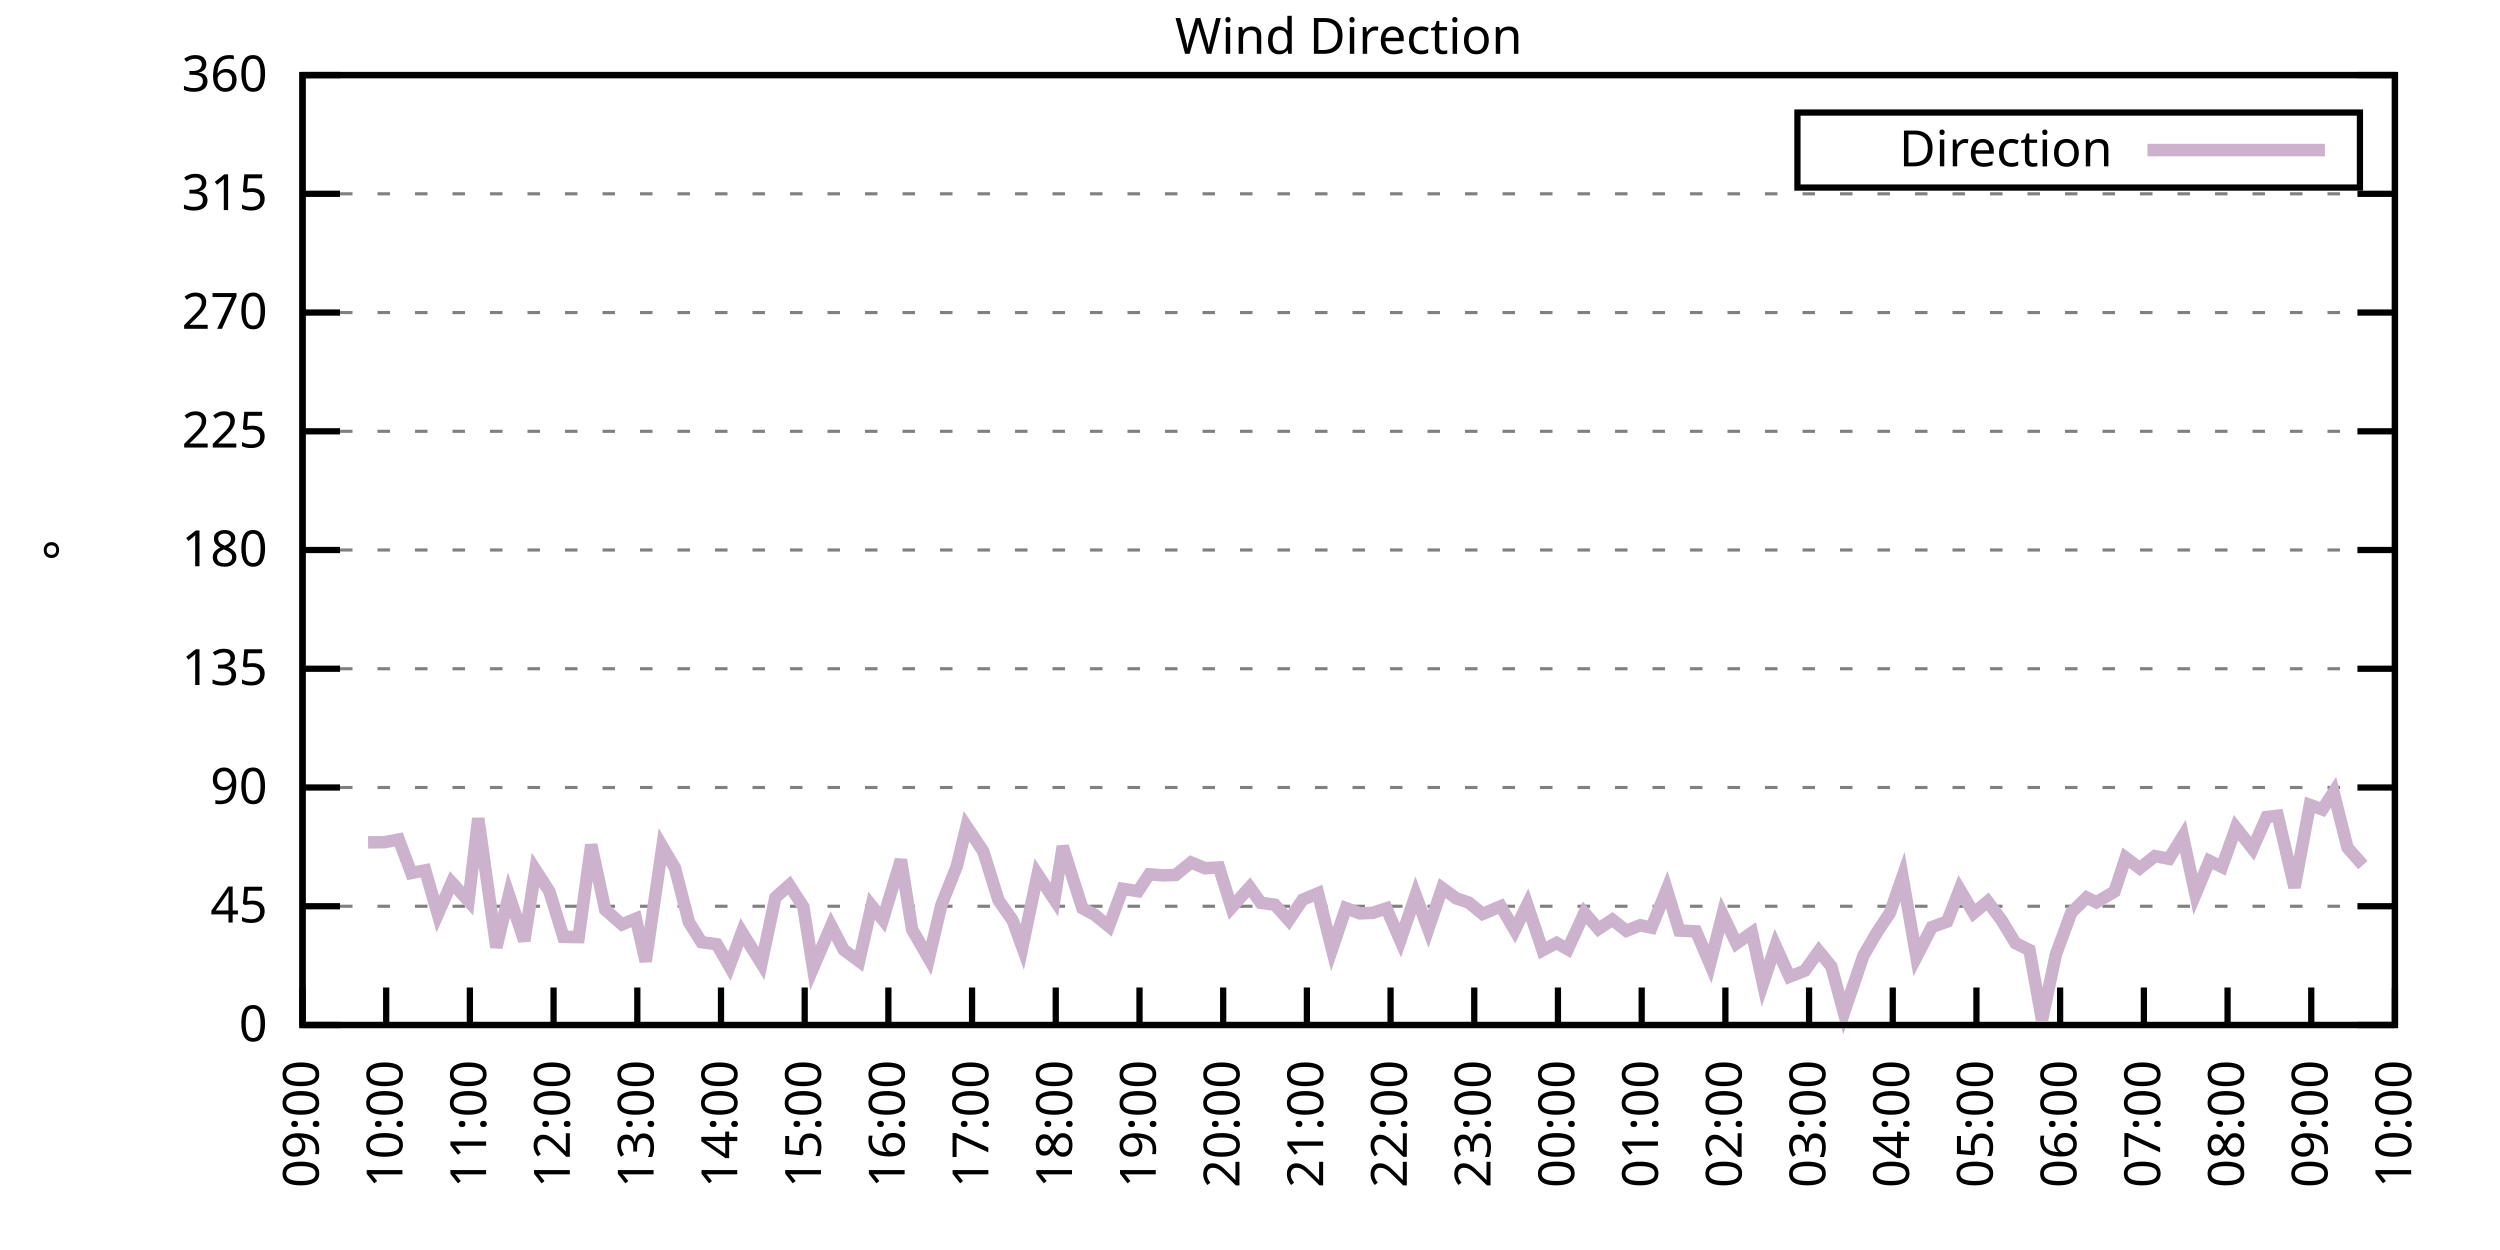
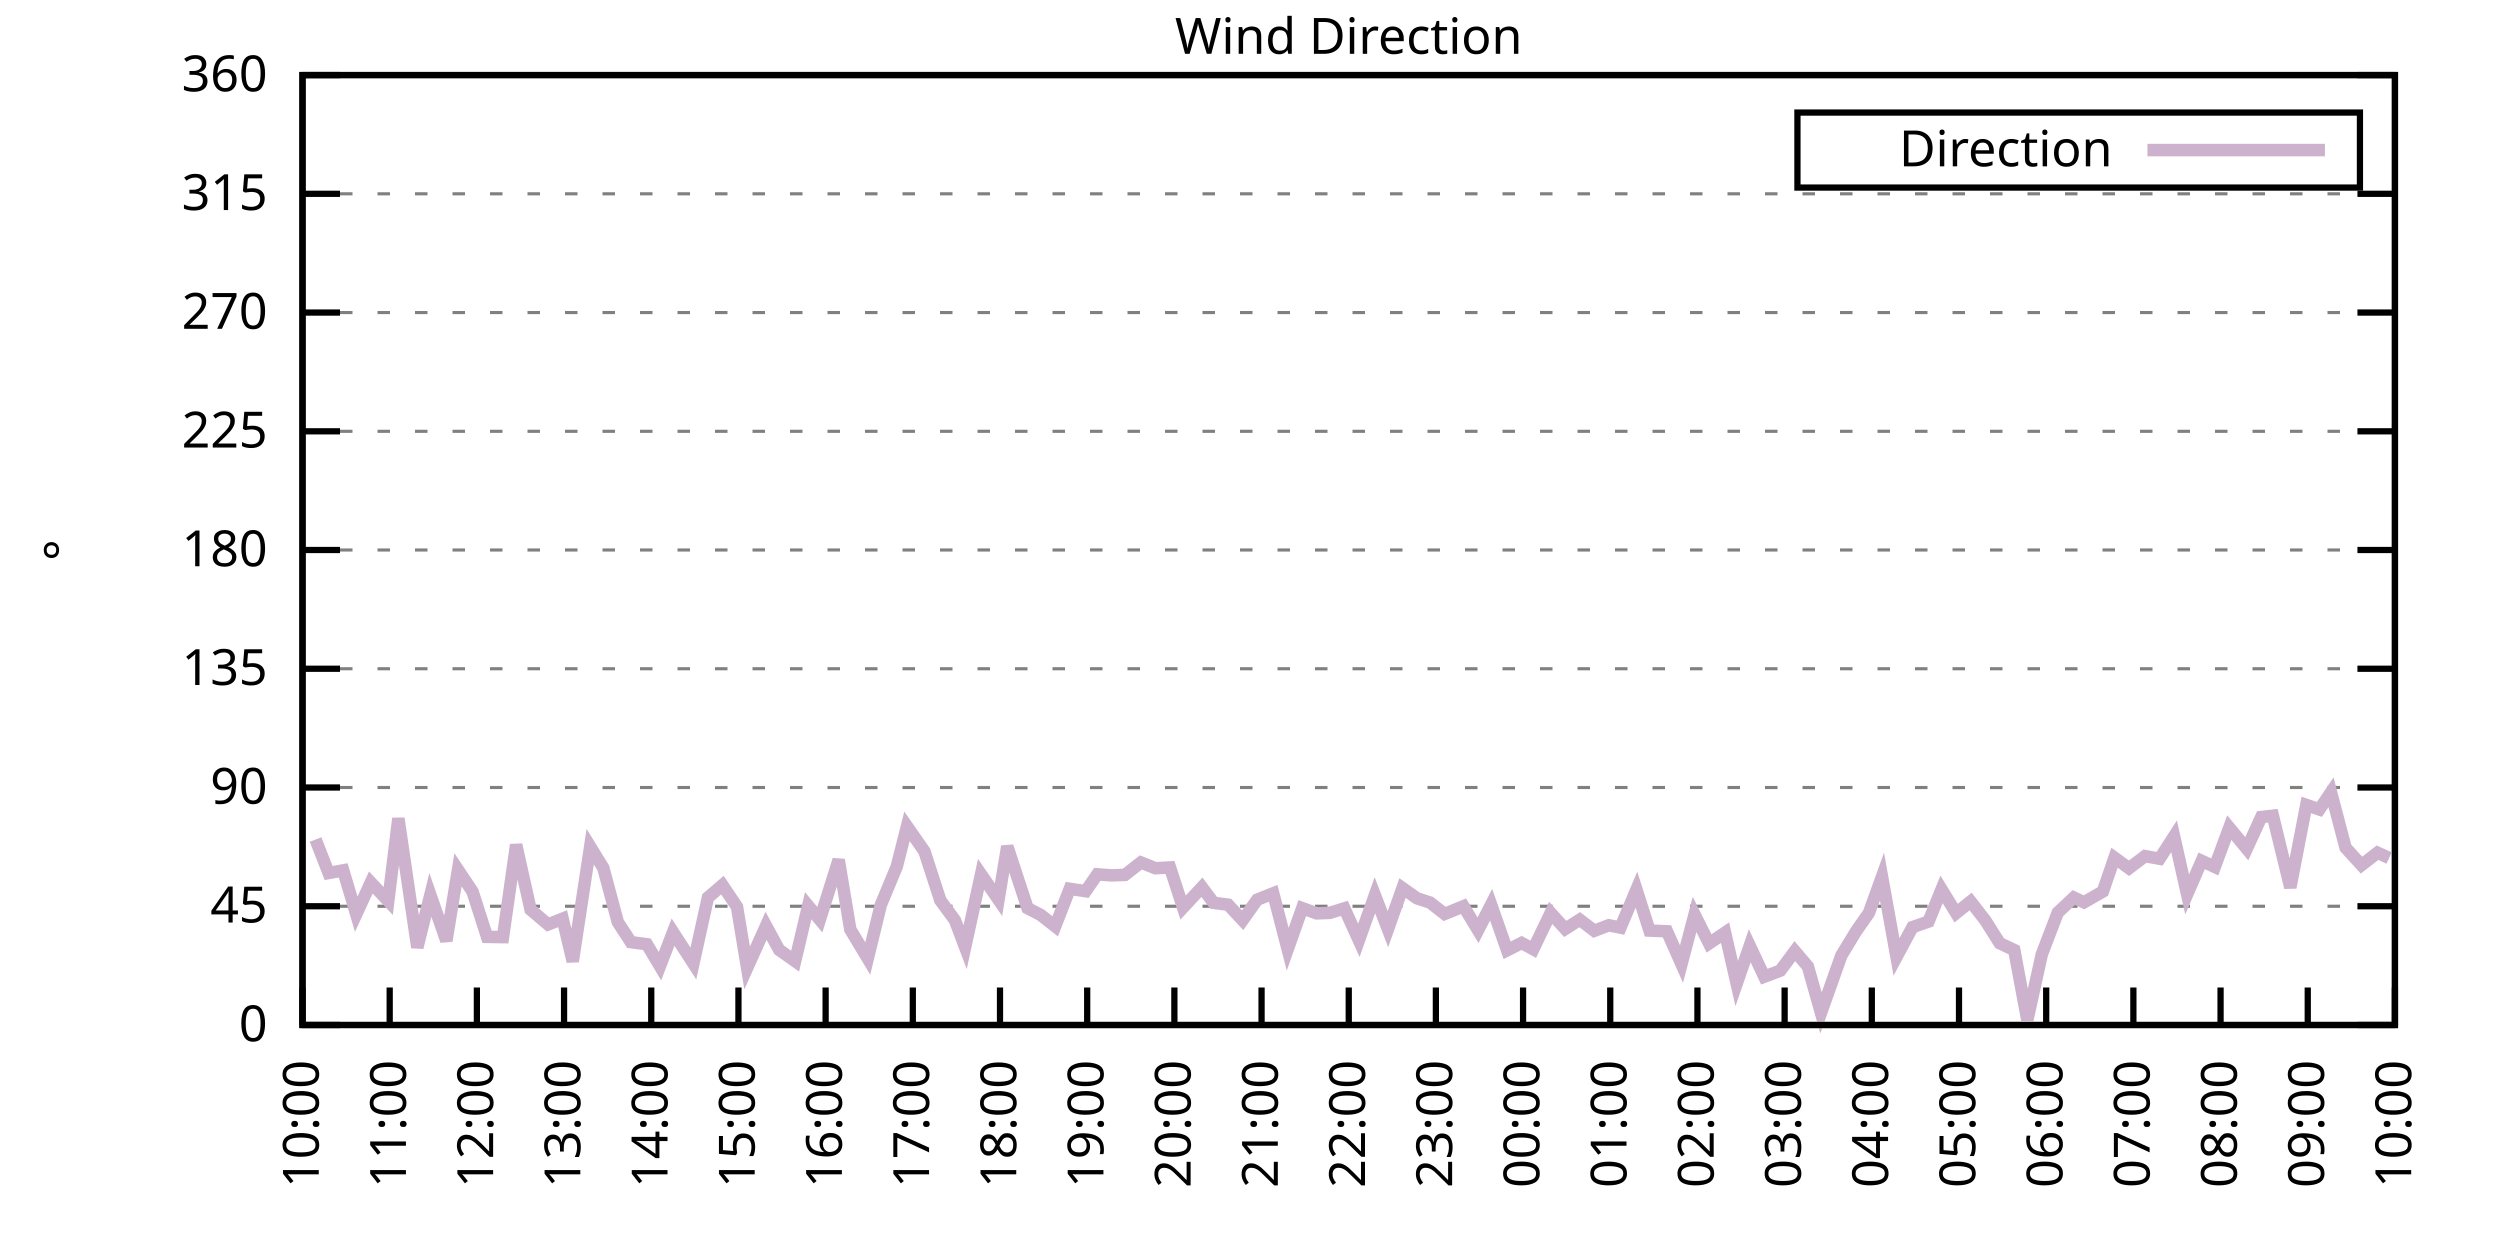
<svg xmlns="http://www.w3.org/2000/svg" xmlns:xlink="http://www.w3.org/1999/xlink" width="400" height="200" viewBox="0 0 400 200">
  <g id="gnuplot_canvas">
    <rect x="0" y="0" width="400" height="200" fill="none" />
    <defs>
      <circle id="gpDot" r="0.5" stroke-width="0.5" stroke="currentColor" />
      <path id="gpPt0" stroke-width="0.333" stroke="currentColor" d="M-1,0 h2 M0,-1 v2" />
      <path id="gpPt1" stroke-width="0.333" stroke="currentColor" d="M-1,-1 L1,1 M1,-1 L-1,1" />
      <path id="gpPt2" stroke-width="0.333" stroke="currentColor" d="M-1,0 L1,0 M0,-1 L0,1 M-1,-1 L1,1 M-1,1 L1,-1" />
      <rect id="gpPt3" stroke-width="0.333" stroke="currentColor" x="-1" y="-1" width="2" height="2" />
      <rect id="gpPt4" stroke-width="0.333" stroke="currentColor" fill="currentColor" x="-1" y="-1" width="2" height="2" />
      <circle id="gpPt5" stroke-width="0.333" stroke="currentColor" cx="0" cy="0" r="1" />
      <use xlink:href="#gpPt5" id="gpPt6" fill="currentColor" stroke="none" />
      <path id="gpPt7" stroke-width="0.333" stroke="currentColor" d="M0,-1.33 L-1.33,0.67 L1.33,0.67 z" />
      <use xlink:href="#gpPt7" id="gpPt8" fill="currentColor" stroke="none" />
      <use xlink:href="#gpPt7" id="gpPt9" stroke="currentColor" transform="rotate(180)" />
      <use xlink:href="#gpPt9" id="gpPt10" fill="currentColor" stroke="none" />
      <use xlink:href="#gpPt3" id="gpPt11" stroke="currentColor" transform="rotate(45)" />
      <use xlink:href="#gpPt11" id="gpPt12" fill="currentColor" stroke="none" />
      <path id="gpPt13" stroke-width="0.333" stroke="currentColor" d="M0,1.330 L1.265,0.411 L0.782,-1.067 L-0.782,-1.076 L-1.265,0.411 z" />
      <use xlink:href="#gpPt13" id="gpPt14" fill="currentColor" stroke="none" />
      <filter id="textbox" filterUnits="objectBoundingBox" x="0" y="0" height="1" width="1">
        <feFlood flood-color="white" flood-opacity="1" result="bgnd" />
        <feComposite in="SourceGraphic" in2="bgnd" operator="atop" />
      </filter>
      <filter id="greybox" filterUnits="objectBoundingBox" x="0" y="0" height="1" width="1">
        <feFlood flood-color="lightgrey" flood-opacity="1" result="grey" />
        <feComposite in="SourceGraphic" in2="grey" operator="atop" />
      </filter>
    </defs>
    <g fill="none" color="white" stroke="currentColor" stroke-width="1.00" stroke-linecap="butt" stroke-linejoin="miter">
</g>
    <g fill="none" color="black" stroke="currentColor" stroke-width="1.00" stroke-linecap="butt" stroke-linejoin="miter">
      <g stroke="none" shape-rendering="crispEdges">
        <polygon fill="rgb(255, 255, 255)" points="48.40,164.00 383.18,164.00 383.18,12.02 48.40,12.02 " />
      </g>
    </g>
    <g fill="none" color="black" stroke="currentColor" stroke-width="1.00" stroke-linecap="butt" stroke-linejoin="miter">
</g>
    <g fill="none" color="black" stroke="black" stroke-width="0.50" stroke-linecap="butt" stroke-linejoin="miter">
</g>
    <g fill="none" color="gray" stroke="currentColor" stroke-width="0.50" stroke-linecap="butt" stroke-linejoin="miter">
      <path stroke="gray" stroke-dasharray="2,4" class="gridline" d="M48.40,164.00 L383.19,164.00  " />
    </g>
    <g fill="none" color="gray" stroke="gray" stroke-width="1.00" stroke-linecap="butt" stroke-linejoin="miter">
</g>
    <g fill="none" color="black" stroke="currentColor" stroke-width="1.00" stroke-linecap="butt" stroke-linejoin="miter">
      <path stroke="black" d="M48.40,164.00 L54.40,164.00 M383.19,164.00 L377.19,164.00  " />
      <g transform="translate(42.80,166.60)" stroke="none" fill="black" font-family="Sans" font-size="8.00" text-anchor="end">
        <text>
          <tspan font-family="Sans"> 0</tspan>
        </text>
      </g>
    </g>
    <g fill="none" color="black" stroke="currentColor" stroke-width="1.00" stroke-linecap="butt" stroke-linejoin="miter">
</g>
    <g fill="none" color="black" stroke="black" stroke-width="0.50" stroke-linecap="butt" stroke-linejoin="miter">
</g>
    <g fill="none" color="gray" stroke="currentColor" stroke-width="0.50" stroke-linecap="butt" stroke-linejoin="miter">
      <path stroke="gray" stroke-dasharray="2,4" class="gridline" d="M48.40,145.00 L383.19,145.00  " />
    </g>
    <g fill="none" color="gray" stroke="gray" stroke-width="1.00" stroke-linecap="butt" stroke-linejoin="miter">
</g>
    <g fill="none" color="black" stroke="currentColor" stroke-width="1.00" stroke-linecap="butt" stroke-linejoin="miter">
      <path stroke="black" d="M48.40,145.00 L54.40,145.00 M383.19,145.00 L377.19,145.00  " />
      <g transform="translate(42.80,147.60)" stroke="none" fill="black" font-family="Sans" font-size="8.00" text-anchor="end">
        <text>
          <tspan font-family="Sans"> 45</tspan>
        </text>
      </g>
    </g>
    <g fill="none" color="black" stroke="currentColor" stroke-width="1.00" stroke-linecap="butt" stroke-linejoin="miter">
</g>
    <g fill="none" color="black" stroke="black" stroke-width="0.50" stroke-linecap="butt" stroke-linejoin="miter">
</g>
    <g fill="none" color="gray" stroke="currentColor" stroke-width="0.50" stroke-linecap="butt" stroke-linejoin="miter">
      <path stroke="gray" stroke-dasharray="2,4" class="gridline" d="M48.40,126.00 L383.19,126.00  " />
    </g>
    <g fill="none" color="gray" stroke="gray" stroke-width="1.00" stroke-linecap="butt" stroke-linejoin="miter">
</g>
    <g fill="none" color="black" stroke="currentColor" stroke-width="1.00" stroke-linecap="butt" stroke-linejoin="miter">
      <path stroke="black" d="M48.40,126.00 L54.40,126.00 M383.19,126.00 L377.19,126.00  " />
      <g transform="translate(42.80,128.60)" stroke="none" fill="black" font-family="Sans" font-size="8.00" text-anchor="end">
        <text>
          <tspan font-family="Sans"> 90</tspan>
        </text>
      </g>
    </g>
    <g fill="none" color="black" stroke="currentColor" stroke-width="1.00" stroke-linecap="butt" stroke-linejoin="miter">
</g>
    <g fill="none" color="black" stroke="black" stroke-width="0.50" stroke-linecap="butt" stroke-linejoin="miter">
</g>
    <g fill="none" color="gray" stroke="currentColor" stroke-width="0.50" stroke-linecap="butt" stroke-linejoin="miter">
      <path stroke="gray" stroke-dasharray="2,4" class="gridline" d="M48.40,107.00 L383.19,107.00  " />
    </g>
    <g fill="none" color="gray" stroke="gray" stroke-width="1.00" stroke-linecap="butt" stroke-linejoin="miter">
</g>
    <g fill="none" color="black" stroke="currentColor" stroke-width="1.00" stroke-linecap="butt" stroke-linejoin="miter">
      <path stroke="black" d="M48.40,107.00 L54.40,107.00 M383.19,107.00 L377.19,107.00  " />
      <g transform="translate(42.80,109.60)" stroke="none" fill="black" font-family="Sans" font-size="8.00" text-anchor="end">
        <text>
          <tspan font-family="Sans"> 135</tspan>
        </text>
      </g>
    </g>
    <g fill="none" color="black" stroke="currentColor" stroke-width="1.00" stroke-linecap="butt" stroke-linejoin="miter">
</g>
    <g fill="none" color="black" stroke="black" stroke-width="0.50" stroke-linecap="butt" stroke-linejoin="miter">
</g>
    <g fill="none" color="gray" stroke="currentColor" stroke-width="0.50" stroke-linecap="butt" stroke-linejoin="miter">
      <path stroke="gray" stroke-dasharray="2,4" class="gridline" d="M48.40,88.00 L383.19,88.00  " />
    </g>
    <g fill="none" color="gray" stroke="gray" stroke-width="1.00" stroke-linecap="butt" stroke-linejoin="miter">
</g>
    <g fill="none" color="black" stroke="currentColor" stroke-width="1.00" stroke-linecap="butt" stroke-linejoin="miter">
      <path stroke="black" d="M48.40,88.00 L54.40,88.00 M383.19,88.00 L377.19,88.00  " />
      <g transform="translate(42.80,90.60)" stroke="none" fill="black" font-family="Sans" font-size="8.00" text-anchor="end">
        <text>
          <tspan font-family="Sans"> 180</tspan>
        </text>
      </g>
    </g>
    <g fill="none" color="black" stroke="currentColor" stroke-width="1.00" stroke-linecap="butt" stroke-linejoin="miter">
</g>
    <g fill="none" color="black" stroke="black" stroke-width="0.50" stroke-linecap="butt" stroke-linejoin="miter">
</g>
    <g fill="none" color="gray" stroke="currentColor" stroke-width="0.50" stroke-linecap="butt" stroke-linejoin="miter">
      <path stroke="gray" stroke-dasharray="2,4" class="gridline" d="M48.40,69.01 L383.19,69.01  " />
    </g>
    <g fill="none" color="gray" stroke="gray" stroke-width="1.00" stroke-linecap="butt" stroke-linejoin="miter">
</g>
    <g fill="none" color="black" stroke="currentColor" stroke-width="1.00" stroke-linecap="butt" stroke-linejoin="miter">
      <path stroke="black" d="M48.40,69.01 L54.40,69.01 M383.19,69.01 L377.19,69.01  " />
      <g transform="translate(42.80,71.61)" stroke="none" fill="black" font-family="Sans" font-size="8.00" text-anchor="end">
        <text>
          <tspan font-family="Sans"> 225</tspan>
        </text>
      </g>
    </g>
    <g fill="none" color="black" stroke="currentColor" stroke-width="1.00" stroke-linecap="butt" stroke-linejoin="miter">
</g>
    <g fill="none" color="black" stroke="black" stroke-width="0.50" stroke-linecap="butt" stroke-linejoin="miter">
</g>
    <g fill="none" color="gray" stroke="currentColor" stroke-width="0.50" stroke-linecap="butt" stroke-linejoin="miter">
      <path stroke="gray" stroke-dasharray="2,4" class="gridline" d="M48.40,50.01 L383.19,50.01  " />
    </g>
    <g fill="none" color="gray" stroke="gray" stroke-width="1.00" stroke-linecap="butt" stroke-linejoin="miter">
</g>
    <g fill="none" color="black" stroke="currentColor" stroke-width="1.00" stroke-linecap="butt" stroke-linejoin="miter">
      <path stroke="black" d="M48.40,50.01 L54.40,50.01 M383.19,50.01 L377.19,50.01  " />
      <g transform="translate(42.80,52.61)" stroke="none" fill="black" font-family="Sans" font-size="8.00" text-anchor="end">
        <text>
          <tspan font-family="Sans"> 270</tspan>
        </text>
      </g>
    </g>
    <g fill="none" color="black" stroke="currentColor" stroke-width="1.00" stroke-linecap="butt" stroke-linejoin="miter">
</g>
    <g fill="none" color="black" stroke="black" stroke-width="0.50" stroke-linecap="butt" stroke-linejoin="miter">
</g>
    <g fill="none" color="gray" stroke="currentColor" stroke-width="0.50" stroke-linecap="butt" stroke-linejoin="miter">
      <path stroke="gray" stroke-dasharray="2,4" class="gridline" d="M48.40,31.01 L383.19,31.01  " />
    </g>
    <g fill="none" color="gray" stroke="gray" stroke-width="1.00" stroke-linecap="butt" stroke-linejoin="miter">
</g>
    <g fill="none" color="black" stroke="currentColor" stroke-width="1.00" stroke-linecap="butt" stroke-linejoin="miter">
      <path stroke="black" d="M48.40,31.01 L54.40,31.01 M383.19,31.01 L377.19,31.01  " />
      <g transform="translate(42.80,33.61)" stroke="none" fill="black" font-family="Sans" font-size="8.00" text-anchor="end">
        <text>
          <tspan font-family="Sans"> 315</tspan>
        </text>
      </g>
    </g>
    <g fill="none" color="black" stroke="currentColor" stroke-width="1.00" stroke-linecap="butt" stroke-linejoin="miter">
</g>
    <g fill="none" color="black" stroke="black" stroke-width="0.50" stroke-linecap="butt" stroke-linejoin="miter">
</g>
    <g fill="none" color="gray" stroke="currentColor" stroke-width="0.50" stroke-linecap="butt" stroke-linejoin="miter">
      <path stroke="gray" stroke-dasharray="2,4" class="gridline" d="M48.40,12.01 L383.19,12.01  " />
    </g>
    <g fill="none" color="gray" stroke="gray" stroke-width="1.00" stroke-linecap="butt" stroke-linejoin="miter">
</g>
    <g fill="none" color="black" stroke="currentColor" stroke-width="1.00" stroke-linecap="butt" stroke-linejoin="miter">
      <path stroke="black" d="M48.40,12.01 L54.40,12.01 M383.19,12.01 L377.19,12.01  " />
      <g transform="translate(42.80,14.61)" stroke="none" fill="black" font-family="Sans" font-size="8.00" text-anchor="end">
        <text>
          <tspan font-family="Sans"> 360</tspan>
        </text>
      </g>
    </g>
    <g fill="none" color="black" stroke="currentColor" stroke-width="1.00" stroke-linecap="butt" stroke-linejoin="miter">
      <path stroke="black" d="M48.40,164.00 L48.40,158.00  " />
      <g transform="translate(51.00,169.60) rotate(270.00)" stroke="none" fill="black" font-family="Sans" font-size="8.00" text-anchor="end">
        <text>
-           <tspan font-family="Sans">09:00</tspan>
-         </text>
-       </g>
-     </g>
-     <g fill="none" color="black" stroke="currentColor" stroke-width="1.00" stroke-linecap="butt" stroke-linejoin="miter">
-       <path stroke="black" d="M61.79,164.00 L61.79,158.00  " />
-       <g transform="translate(64.39,169.60) rotate(270.00)" stroke="none" fill="black" font-family="Sans" font-size="8.00" text-anchor="end">
-         <text>
          <tspan font-family="Sans">10:00</tspan>
        </text>
      </g>
    </g>
    <g fill="none" color="black" stroke="currentColor" stroke-width="1.00" stroke-linecap="butt" stroke-linejoin="miter">
-       <path stroke="black" d="M75.18,164.00 L75.18,158.00  " />
-       <g transform="translate(77.78,169.60) rotate(270.00)" stroke="none" fill="black" font-family="Sans" font-size="8.00" text-anchor="end">
+       <path stroke="black" d="M62.35,164.00 L62.35,158.00  " />
+       <g transform="translate(64.95,169.60) rotate(270.00)" stroke="none" fill="black" font-family="Sans" font-size="8.00" text-anchor="end">
        <text>
          <tspan font-family="Sans">11:00</tspan>
        </text>
      </g>
    </g>
    <g fill="none" color="black" stroke="currentColor" stroke-width="1.00" stroke-linecap="butt" stroke-linejoin="miter">
-       <path stroke="black" d="M88.57,164.00 L88.57,158.00  " />
-       <g transform="translate(91.17,169.60) rotate(270.00)" stroke="none" fill="black" font-family="Sans" font-size="8.00" text-anchor="end">
+       <path stroke="black" d="M76.30,164.00 L76.30,158.00  " />
+       <g transform="translate(78.90,169.60) rotate(270.00)" stroke="none" fill="black" font-family="Sans" font-size="8.00" text-anchor="end">
        <text>
          <tspan font-family="Sans">12:00</tspan>
        </text>
      </g>
    </g>
    <g fill="none" color="black" stroke="currentColor" stroke-width="1.00" stroke-linecap="butt" stroke-linejoin="miter">
-       <path stroke="black" d="M101.97,164.00 L101.97,158.00  " />
-       <g transform="translate(104.57,169.60) rotate(270.00)" stroke="none" fill="black" font-family="Sans" font-size="8.00" text-anchor="end">
+       <path stroke="black" d="M90.25,164.00 L90.25,158.00  " />
+       <g transform="translate(92.85,169.60) rotate(270.00)" stroke="none" fill="black" font-family="Sans" font-size="8.00" text-anchor="end">
        <text>
          <tspan font-family="Sans">13:00</tspan>
        </text>
      </g>
    </g>
    <g fill="none" color="black" stroke="currentColor" stroke-width="1.00" stroke-linecap="butt" stroke-linejoin="miter">
-       <path stroke="black" d="M115.36,164.00 L115.36,158.00  " />
-       <g transform="translate(117.96,169.60) rotate(270.00)" stroke="none" fill="black" font-family="Sans" font-size="8.00" text-anchor="end">
+       <path stroke="black" d="M104.20,164.00 L104.20,158.00  " />
+       <g transform="translate(106.80,169.60) rotate(270.00)" stroke="none" fill="black" font-family="Sans" font-size="8.00" text-anchor="end">
        <text>
          <tspan font-family="Sans">14:00</tspan>
        </text>
      </g>
    </g>
    <g fill="none" color="black" stroke="currentColor" stroke-width="1.00" stroke-linecap="butt" stroke-linejoin="miter">
-       <path stroke="black" d="M128.75,164.00 L128.75,158.00  " />
-       <g transform="translate(131.35,169.60) rotate(270.00)" stroke="none" fill="black" font-family="Sans" font-size="8.00" text-anchor="end">
+       <path stroke="black" d="M118.15,164.00 L118.15,158.00  " />
+       <g transform="translate(120.75,169.60) rotate(270.00)" stroke="none" fill="black" font-family="Sans" font-size="8.00" text-anchor="end">
        <text>
          <tspan font-family="Sans">15:00</tspan>
        </text>
      </g>
    </g>
    <g fill="none" color="black" stroke="currentColor" stroke-width="1.00" stroke-linecap="butt" stroke-linejoin="miter">
-       <path stroke="black" d="M142.14,164.00 L142.14,158.00  " />
-       <g transform="translate(144.74,169.60) rotate(270.00)" stroke="none" fill="black" font-family="Sans" font-size="8.00" text-anchor="end">
+       <path stroke="black" d="M132.10,164.00 L132.10,158.00  " />
+       <g transform="translate(134.70,169.60) rotate(270.00)" stroke="none" fill="black" font-family="Sans" font-size="8.00" text-anchor="end">
        <text>
          <tspan font-family="Sans">16:00</tspan>
        </text>
      </g>
    </g>
    <g fill="none" color="black" stroke="currentColor" stroke-width="1.00" stroke-linecap="butt" stroke-linejoin="miter">
-       <path stroke="black" d="M155.53,164.00 L155.53,158.00  " />
-       <g transform="translate(158.13,169.60) rotate(270.00)" stroke="none" fill="black" font-family="Sans" font-size="8.00" text-anchor="end">
+       <path stroke="black" d="M146.05,164.00 L146.05,158.00  " />
+       <g transform="translate(148.65,169.60) rotate(270.00)" stroke="none" fill="black" font-family="Sans" font-size="8.00" text-anchor="end">
        <text>
          <tspan font-family="Sans">17:00</tspan>
        </text>
      </g>
    </g>
    <g fill="none" color="black" stroke="currentColor" stroke-width="1.00" stroke-linecap="butt" stroke-linejoin="miter">
-       <path stroke="black" d="M168.92,164.00 L168.92,158.00  " />
-       <g transform="translate(171.52,169.60) rotate(270.00)" stroke="none" fill="black" font-family="Sans" font-size="8.00" text-anchor="end">
+       <path stroke="black" d="M160.00,164.00 L160.00,158.00  " />
+       <g transform="translate(162.60,169.60) rotate(270.00)" stroke="none" fill="black" font-family="Sans" font-size="8.00" text-anchor="end">
        <text>
          <tspan font-family="Sans">18:00</tspan>
        </text>
      </g>
    </g>
    <g fill="none" color="black" stroke="currentColor" stroke-width="1.00" stroke-linecap="butt" stroke-linejoin="miter">
-       <path stroke="black" d="M182.32,164.00 L182.32,158.00  " />
-       <g transform="translate(184.92,169.60) rotate(270.00)" stroke="none" fill="black" font-family="Sans" font-size="8.00" text-anchor="end">
+       <path stroke="black" d="M173.95,164.00 L173.95,158.00  " />
+       <g transform="translate(176.55,169.60) rotate(270.00)" stroke="none" fill="black" font-family="Sans" font-size="8.00" text-anchor="end">
        <text>
          <tspan font-family="Sans">19:00</tspan>
        </text>
      </g>
    </g>
    <g fill="none" color="black" stroke="currentColor" stroke-width="1.00" stroke-linecap="butt" stroke-linejoin="miter">
-       <path stroke="black" d="M195.71,164.00 L195.71,158.00  " />
-       <g transform="translate(198.31,169.60) rotate(270.00)" stroke="none" fill="black" font-family="Sans" font-size="8.00" text-anchor="end">
+       <path stroke="black" d="M187.90,164.00 L187.90,158.00  " />
+       <g transform="translate(190.50,169.60) rotate(270.00)" stroke="none" fill="black" font-family="Sans" font-size="8.00" text-anchor="end">
        <text>
          <tspan font-family="Sans">20:00</tspan>
        </text>
      </g>
    </g>
    <g fill="none" color="black" stroke="currentColor" stroke-width="1.00" stroke-linecap="butt" stroke-linejoin="miter">
-       <path stroke="black" d="M209.10,164.00 L209.10,158.00  " />
-       <g transform="translate(211.70,169.60) rotate(270.00)" stroke="none" fill="black" font-family="Sans" font-size="8.00" text-anchor="end">
+       <path stroke="black" d="M201.85,164.00 L201.85,158.00  " />
+       <g transform="translate(204.45,169.60) rotate(270.00)" stroke="none" fill="black" font-family="Sans" font-size="8.00" text-anchor="end">
        <text>
          <tspan font-family="Sans">21:00</tspan>
        </text>
      </g>
    </g>
    <g fill="none" color="black" stroke="currentColor" stroke-width="1.00" stroke-linecap="butt" stroke-linejoin="miter">
-       <path stroke="black" d="M222.49,164.00 L222.49,158.00  " />
-       <g transform="translate(225.09,169.60) rotate(270.00)" stroke="none" fill="black" font-family="Sans" font-size="8.00" text-anchor="end">
+       <path stroke="black" d="M215.80,164.00 L215.80,158.00  " />
+       <g transform="translate(218.40,169.60) rotate(270.00)" stroke="none" fill="black" font-family="Sans" font-size="8.00" text-anchor="end">
        <text>
          <tspan font-family="Sans">22:00</tspan>
        </text>
      </g>
    </g>
    <g fill="none" color="black" stroke="currentColor" stroke-width="1.00" stroke-linecap="butt" stroke-linejoin="miter">
-       <path stroke="black" d="M235.88,164.00 L235.88,158.00  " />
-       <g transform="translate(238.48,169.60) rotate(270.00)" stroke="none" fill="black" font-family="Sans" font-size="8.00" text-anchor="end">
+       <path stroke="black" d="M229.74,164.00 L229.74,158.00  " />
+       <g transform="translate(232.34,169.60) rotate(270.00)" stroke="none" fill="black" font-family="Sans" font-size="8.00" text-anchor="end">
        <text>
          <tspan font-family="Sans">23:00</tspan>
        </text>
      </g>
    </g>
    <g fill="none" color="black" stroke="currentColor" stroke-width="1.00" stroke-linecap="butt" stroke-linejoin="miter">
-       <path stroke="black" d="M249.27,164.00 L249.27,158.00  " />
-       <g transform="translate(251.87,169.60) rotate(270.00)" stroke="none" fill="black" font-family="Sans" font-size="8.00" text-anchor="end">
+       <path stroke="black" d="M243.69,164.00 L243.69,158.00  " />
+       <g transform="translate(246.29,169.60) rotate(270.00)" stroke="none" fill="black" font-family="Sans" font-size="8.00" text-anchor="end">
        <text>
          <tspan font-family="Sans">00:00</tspan>
        </text>
      </g>
    </g>
    <g fill="none" color="black" stroke="currentColor" stroke-width="1.00" stroke-linecap="butt" stroke-linejoin="miter">
-       <path stroke="black" d="M262.67,164.00 L262.67,158.00  " />
-       <g transform="translate(265.27,169.60) rotate(270.00)" stroke="none" fill="black" font-family="Sans" font-size="8.00" text-anchor="end">
+       <path stroke="black" d="M257.64,164.00 L257.64,158.00  " />
+       <g transform="translate(260.24,169.60) rotate(270.00)" stroke="none" fill="black" font-family="Sans" font-size="8.00" text-anchor="end">
        <text>
          <tspan font-family="Sans">01:00</tspan>
        </text>
      </g>
    </g>
    <g fill="none" color="black" stroke="currentColor" stroke-width="1.00" stroke-linecap="butt" stroke-linejoin="miter">
-       <path stroke="black" d="M276.06,164.00 L276.06,158.00  " />
-       <g transform="translate(278.66,169.60) rotate(270.00)" stroke="none" fill="black" font-family="Sans" font-size="8.00" text-anchor="end">
+       <path stroke="black" d="M271.59,164.00 L271.59,158.00  " />
+       <g transform="translate(274.19,169.60) rotate(270.00)" stroke="none" fill="black" font-family="Sans" font-size="8.00" text-anchor="end">
        <text>
          <tspan font-family="Sans">02:00</tspan>
        </text>
      </g>
    </g>
    <g fill="none" color="black" stroke="currentColor" stroke-width="1.00" stroke-linecap="butt" stroke-linejoin="miter">
-       <path stroke="black" d="M289.45,164.00 L289.45,158.00  " />
-       <g transform="translate(292.05,169.60) rotate(270.00)" stroke="none" fill="black" font-family="Sans" font-size="8.00" text-anchor="end">
+       <path stroke="black" d="M285.54,164.00 L285.54,158.00  " />
+       <g transform="translate(288.14,169.60) rotate(270.00)" stroke="none" fill="black" font-family="Sans" font-size="8.00" text-anchor="end">
        <text>
          <tspan font-family="Sans">03:00</tspan>
        </text>
      </g>
    </g>
    <g fill="none" color="black" stroke="currentColor" stroke-width="1.00" stroke-linecap="butt" stroke-linejoin="miter">
-       <path stroke="black" d="M302.84,164.00 L302.84,158.00  " />
-       <g transform="translate(305.44,169.60) rotate(270.00)" stroke="none" fill="black" font-family="Sans" font-size="8.00" text-anchor="end">
+       <path stroke="black" d="M299.49,164.00 L299.49,158.00  " />
+       <g transform="translate(302.09,169.60) rotate(270.00)" stroke="none" fill="black" font-family="Sans" font-size="8.00" text-anchor="end">
        <text>
          <tspan font-family="Sans">04:00</tspan>
        </text>
      </g>
    </g>
    <g fill="none" color="black" stroke="currentColor" stroke-width="1.00" stroke-linecap="butt" stroke-linejoin="miter">
-       <path stroke="black" d="M316.23,164.00 L316.23,158.00  " />
-       <g transform="translate(318.83,169.60) rotate(270.00)" stroke="none" fill="black" font-family="Sans" font-size="8.00" text-anchor="end">
+       <path stroke="black" d="M313.44,164.00 L313.44,158.00  " />
+       <g transform="translate(316.04,169.60) rotate(270.00)" stroke="none" fill="black" font-family="Sans" font-size="8.00" text-anchor="end">
        <text>
          <tspan font-family="Sans">05:00</tspan>
        </text>
      </g>
    </g>
    <g fill="none" color="black" stroke="currentColor" stroke-width="1.00" stroke-linecap="butt" stroke-linejoin="miter">
-       <path stroke="black" d="M329.62,164.00 L329.62,158.00  " />
-       <g transform="translate(332.22,169.60) rotate(270.00)" stroke="none" fill="black" font-family="Sans" font-size="8.00" text-anchor="end">
+       <path stroke="black" d="M327.39,164.00 L327.39,158.00  " />
+       <g transform="translate(329.99,169.60) rotate(270.00)" stroke="none" fill="black" font-family="Sans" font-size="8.00" text-anchor="end">
        <text>
          <tspan font-family="Sans">06:00</tspan>
        </text>
      </g>
    </g>
    <g fill="none" color="black" stroke="currentColor" stroke-width="1.00" stroke-linecap="butt" stroke-linejoin="miter">
-       <path stroke="black" d="M343.02,164.00 L343.02,158.00  " />
-       <g transform="translate(345.62,169.60) rotate(270.00)" stroke="none" fill="black" font-family="Sans" font-size="8.00" text-anchor="end">
+       <path stroke="black" d="M341.34,164.00 L341.34,158.00  " />
+       <g transform="translate(343.94,169.60) rotate(270.00)" stroke="none" fill="black" font-family="Sans" font-size="8.00" text-anchor="end">
        <text>
          <tspan font-family="Sans">07:00</tspan>
        </text>
      </g>
    </g>
    <g fill="none" color="black" stroke="currentColor" stroke-width="1.00" stroke-linecap="butt" stroke-linejoin="miter">
-       <path stroke="black" d="M356.41,164.00 L356.41,158.00  " />
-       <g transform="translate(359.01,169.60) rotate(270.00)" stroke="none" fill="black" font-family="Sans" font-size="8.00" text-anchor="end">
+       <path stroke="black" d="M355.29,164.00 L355.29,158.00  " />
+       <g transform="translate(357.89,169.60) rotate(270.00)" stroke="none" fill="black" font-family="Sans" font-size="8.00" text-anchor="end">
        <text>
          <tspan font-family="Sans">08:00</tspan>
        </text>
      </g>
    </g>
    <g fill="none" color="black" stroke="currentColor" stroke-width="1.00" stroke-linecap="butt" stroke-linejoin="miter">
-       <path stroke="black" d="M369.80,164.00 L369.80,158.00  " />
-       <g transform="translate(372.40,169.60) rotate(270.00)" stroke="none" fill="black" font-family="Sans" font-size="8.00" text-anchor="end">
+       <path stroke="black" d="M369.24,164.00 L369.24,158.00  " />
+       <g transform="translate(371.84,169.60) rotate(270.00)" stroke="none" fill="black" font-family="Sans" font-size="8.00" text-anchor="end">
        <text>
          <tspan font-family="Sans">09:00</tspan>
        </text>
      </g>
    </g>
    <g fill="none" color="black" stroke="currentColor" stroke-width="1.00" stroke-linecap="butt" stroke-linejoin="miter">
      <path stroke="black" d="M383.19,164.00 L383.19,158.00  " />
      <g transform="translate(385.79,169.60) rotate(270.00)" stroke="none" fill="black" font-family="Sans" font-size="8.00" text-anchor="end">
        <text>
          <tspan font-family="Sans">10:00</tspan>
        </text>
      </g>
    </g>
    <g fill="none" color="black" stroke="currentColor" stroke-width="1.00" stroke-linecap="butt" stroke-linejoin="miter">
</g>
    <g fill="none" color="black" stroke="currentColor" stroke-width="1.00" stroke-linecap="butt" stroke-linejoin="miter">
      <path stroke="black" d="M48.40,12.01 L48.40,164.00 L383.19,164.00 L383.19,12.01 L48.40,12.01 Z  " />
    </g>
    <g fill="none" color="black" stroke="currentColor" stroke-width="1.00" stroke-linecap="butt" stroke-linejoin="miter">
</g>
    <g fill="none" color="black" stroke="currentColor" stroke-width="1.00" stroke-linecap="butt" stroke-linejoin="miter">
      <path stroke="black" d="M287.59,30.01 L287.59,18.01 L377.59,18.01 L377.59,30.01 L287.59,30.01 Z  " />
    </g>
    <g id="Wind_direction_plot_1">
      <g fill="none" color="white" stroke="black" stroke-width="2.00" stroke-linecap="butt" stroke-linejoin="miter">
</g>
      <g fill="none" color="black" stroke="currentColor" stroke-width="2.00" stroke-linecap="butt" stroke-linejoin="miter">
        <g transform="translate(337.99,26.61)" stroke="none" fill="black" font-family="Sans" font-size="8.00" text-anchor="end">
          <text>
            <tspan font-family="Sans">Direction</tspan>
          </text>
        </g>
      </g>
      <g fill="none" color="black" stroke="currentColor" stroke-width="2.00" stroke-linecap="butt" stroke-linejoin="miter">
-         <path stroke="rgb(204, 178, 204)" d="M343.59,24.01 L371.99,24.01 M58.89,134.78 L61.57,134.74 L63.80,134.32 L65.81,139.68 L68.04,139.26 L70.05,146.27   L72.28,141.20 L74.96,144.16 L76.52,130.94 L79.42,151.59 L81.43,143.19 L83.89,150.53 L85.67,139.17 L87.91,142.64   L90.14,149.90 L92.59,149.94 L94.60,135.16 L96.83,145.55 L99.51,147.91 L101.74,146.99 L103.31,153.83 L105.98,135.46   L107.99,138.88 L110.22,147.53 L112.23,150.74 L114.69,151.08 L116.70,154.59 L118.71,149.14 L121.83,154.16 L124.06,143.61   L126.29,141.62 L128.53,145.09 L130.09,154.88 L132.99,148.13 L135.00,151.97 L137.45,153.78 L139.46,144.92 L141.25,147.15   L144.15,137.57 L145.94,148.72 L148.61,153.36 L150.62,144.79 L153.08,138.63 L154.64,132.21 L157.32,136.22 L159.77,144.07   L162.01,147.24 L163.57,151.55 L166.02,139.89 L168.70,143.95 L170.04,135.42 L173.17,145.30 L175.17,146.39 L177.41,148.21   L179.64,142.21 L182.09,142.59 L183.88,139.89 L186.11,140.06 L188.12,139.98 L190.57,137.99 L192.81,138.92 L195.04,138.79   L197.05,145.21 L199.95,141.96 L201.73,144.45 L203.97,144.75 L206.20,147.24 L208.43,143.95 L210.88,142.93 L213.12,151.88   L215.35,145.30 L217.58,146.14 L219.59,146.06 L221.82,145.34 L224.05,150.45 L226.51,143.23 L228.52,148.67 L230.75,142.09   L232.98,143.73 L234.99,144.41 L237.22,146.23 L240.12,145.00 L242.36,148.84 L244.36,144.75 L246.82,152.05 L249.05,150.87   L250.84,151.88 L253.51,146.06 L255.75,148.63 L257.98,147.15 L260.21,148.93 L262.44,148.04 L264.23,148.42 L266.68,142.34   L268.69,148.89 L271.37,149.01 L273.60,154.25 L275.61,146.31 L277.84,150.95 L280.30,149.22 L282.08,157.37 L284.09,151.33   L286.32,156.27 L288.78,155.30 L291.01,152.18 L293.02,154.63 L295.03,162.06 L298.15,152.90 L300.39,149.05 L302.39,146.06   L304.40,140.27 L306.63,153.11 L309.09,148.34 L311.54,147.45 L313.55,142.30 L315.79,146.10 L318.02,144.24 L320.25,147.24   L322.48,150.91 L324.71,152.01 L326.72,163.20 L328.95,152.69 L331.41,146.01 L333.86,143.61 L335.43,144.37 L338.33,142.64   L340.11,137.23 L342.35,138.92 L344.80,136.98 L347.03,137.40 L349.26,133.81 L351.27,143.10 L353.51,137.74 L355.51,138.71   L357.75,132.42 L360.42,135.80 L362.66,130.73 L364.44,130.52 L367.12,142.00 L369.58,128.79 L371.58,129.51 L373.37,126.76   L375.60,135.63 L378.06,138.42  " />
+         <path stroke="rgb(204, 178, 204)" d="M343.59,24.01 L371.99,24.01 M50.49,134.32 L52.58,139.68 L54.91,139.26 L57.00,146.27 L59.33,141.20 L62.12,144.16   L63.74,130.94 L66.77,151.59 L68.86,143.19 L71.42,150.53 L73.28,139.17 L75.60,142.64 L77.93,149.90 L80.48,149.94   L82.58,135.16 L84.90,145.55 L87.69,147.91 L90.02,146.99 L91.64,153.83 L94.43,135.46 L96.53,138.88 L98.85,147.53   L100.94,150.74 L103.50,151.08 L105.59,154.59 L107.69,149.14 L110.94,154.16 L113.27,143.61 L115.59,141.62 L117.92,145.09   L119.54,154.88 L122.57,148.13 L124.66,151.97 L127.22,153.78 L129.31,144.92 L131.17,147.15 L134.19,137.57 L136.05,148.72   L138.84,153.36 L140.93,144.79 L143.49,138.63 L145.12,132.21 L147.91,136.22 L150.46,144.07 L152.79,147.24 L154.42,151.55   L156.97,139.89 L159.76,143.95 L161.16,135.42 L164.41,145.30 L166.51,146.39 L168.83,148.21 L171.16,142.21 L173.71,142.59   L175.57,139.89 L177.90,140.06 L179.99,139.98 L182.55,137.99 L184.87,138.92 L187.20,138.79 L189.29,145.21 L192.31,141.96   L194.17,144.45 L196.50,144.75 L198.82,147.24 L201.15,143.95 L203.71,142.93 L206.03,151.88 L208.36,145.30 L210.68,146.14   L212.77,146.06 L215.10,145.34 L217.42,150.45 L219.98,143.23 L222.07,148.67 L224.40,142.09 L226.72,143.73 L228.81,144.41   L231.14,146.23 L234.16,145.00 L236.49,148.84 L238.58,144.75 L241.14,152.05 L243.46,150.87 L245.32,151.88 L248.11,146.06   L250.44,148.63 L252.76,147.15 L255.09,148.93 L257.41,148.04 L259.27,148.42 L261.83,142.34 L263.92,148.89 L266.71,149.01   L269.04,154.25 L271.13,146.31 L273.45,150.95 L276.01,149.22 L277.87,157.37 L279.96,151.33 L282.29,156.27 L284.85,155.30   L287.17,152.18 L289.26,154.63 L291.36,162.06 L294.61,152.90 L296.94,149.05 L299.03,146.06 L301.12,140.27 L303.44,153.11   L306.00,148.34 L308.56,147.45 L310.65,142.30 L312.98,146.10 L315.30,144.24 L317.63,147.24 L319.95,150.91 L322.28,152.01   L324.37,163.20 L326.69,152.69 L329.25,146.01 L331.81,143.61 L333.44,144.37 L336.46,142.64 L338.32,137.23 L340.64,138.92   L343.20,136.98 L345.53,137.40 L347.85,133.81 L349.94,143.10 L352.27,137.74 L354.36,138.71 L356.69,132.42 L359.48,135.80   L361.80,130.73 L363.66,130.52 L366.45,142.00 L369.01,128.79 L371.10,129.51 L372.96,126.76 L375.29,135.63 L377.84,138.42   L380.40,136.43 L382.26,137.28  " />
      </g>
    </g>
    <g fill="none" color="black" stroke="currentColor" stroke-width="2.00" stroke-linecap="butt" stroke-linejoin="miter">
</g>
    <g fill="none" color="black" stroke="black" stroke-width="1.00" stroke-linecap="butt" stroke-linejoin="miter">
</g>
    <g fill="none" color="black" stroke="currentColor" stroke-width="1.00" stroke-linecap="butt" stroke-linejoin="miter">
      <path stroke="black" d="M48.40,12.01 L48.40,164.00 L383.19,164.00 L383.19,12.01 L48.40,12.01 Z  " />
      <g transform="translate(12.80,88.01) rotate(270.00)" stroke="none" fill="black" font-family="Sans" font-size="8.00" text-anchor="middle">
        <text>
          <tspan font-family="Sans">°</tspan>
        </text>
      </g>
    </g>
    <g fill="none" color="black" stroke="currentColor" stroke-width="1.00" stroke-linecap="butt" stroke-linejoin="miter">
</g>
    <g fill="none" color="black" stroke="currentColor" stroke-width="1.00" stroke-linecap="butt" stroke-linejoin="miter">
      <g transform="translate(215.79,8.61)" stroke="none" fill="black" font-family="Sans" font-size="8.00" text-anchor="middle">
        <text>
          <tspan font-family="Sans">Wind Direction</tspan>
        </text>
      </g>
    </g>
    <g fill="none" color="black" stroke="currentColor" stroke-width="1.00" stroke-linecap="butt" stroke-linejoin="miter">
</g>
  </g>
</svg>
